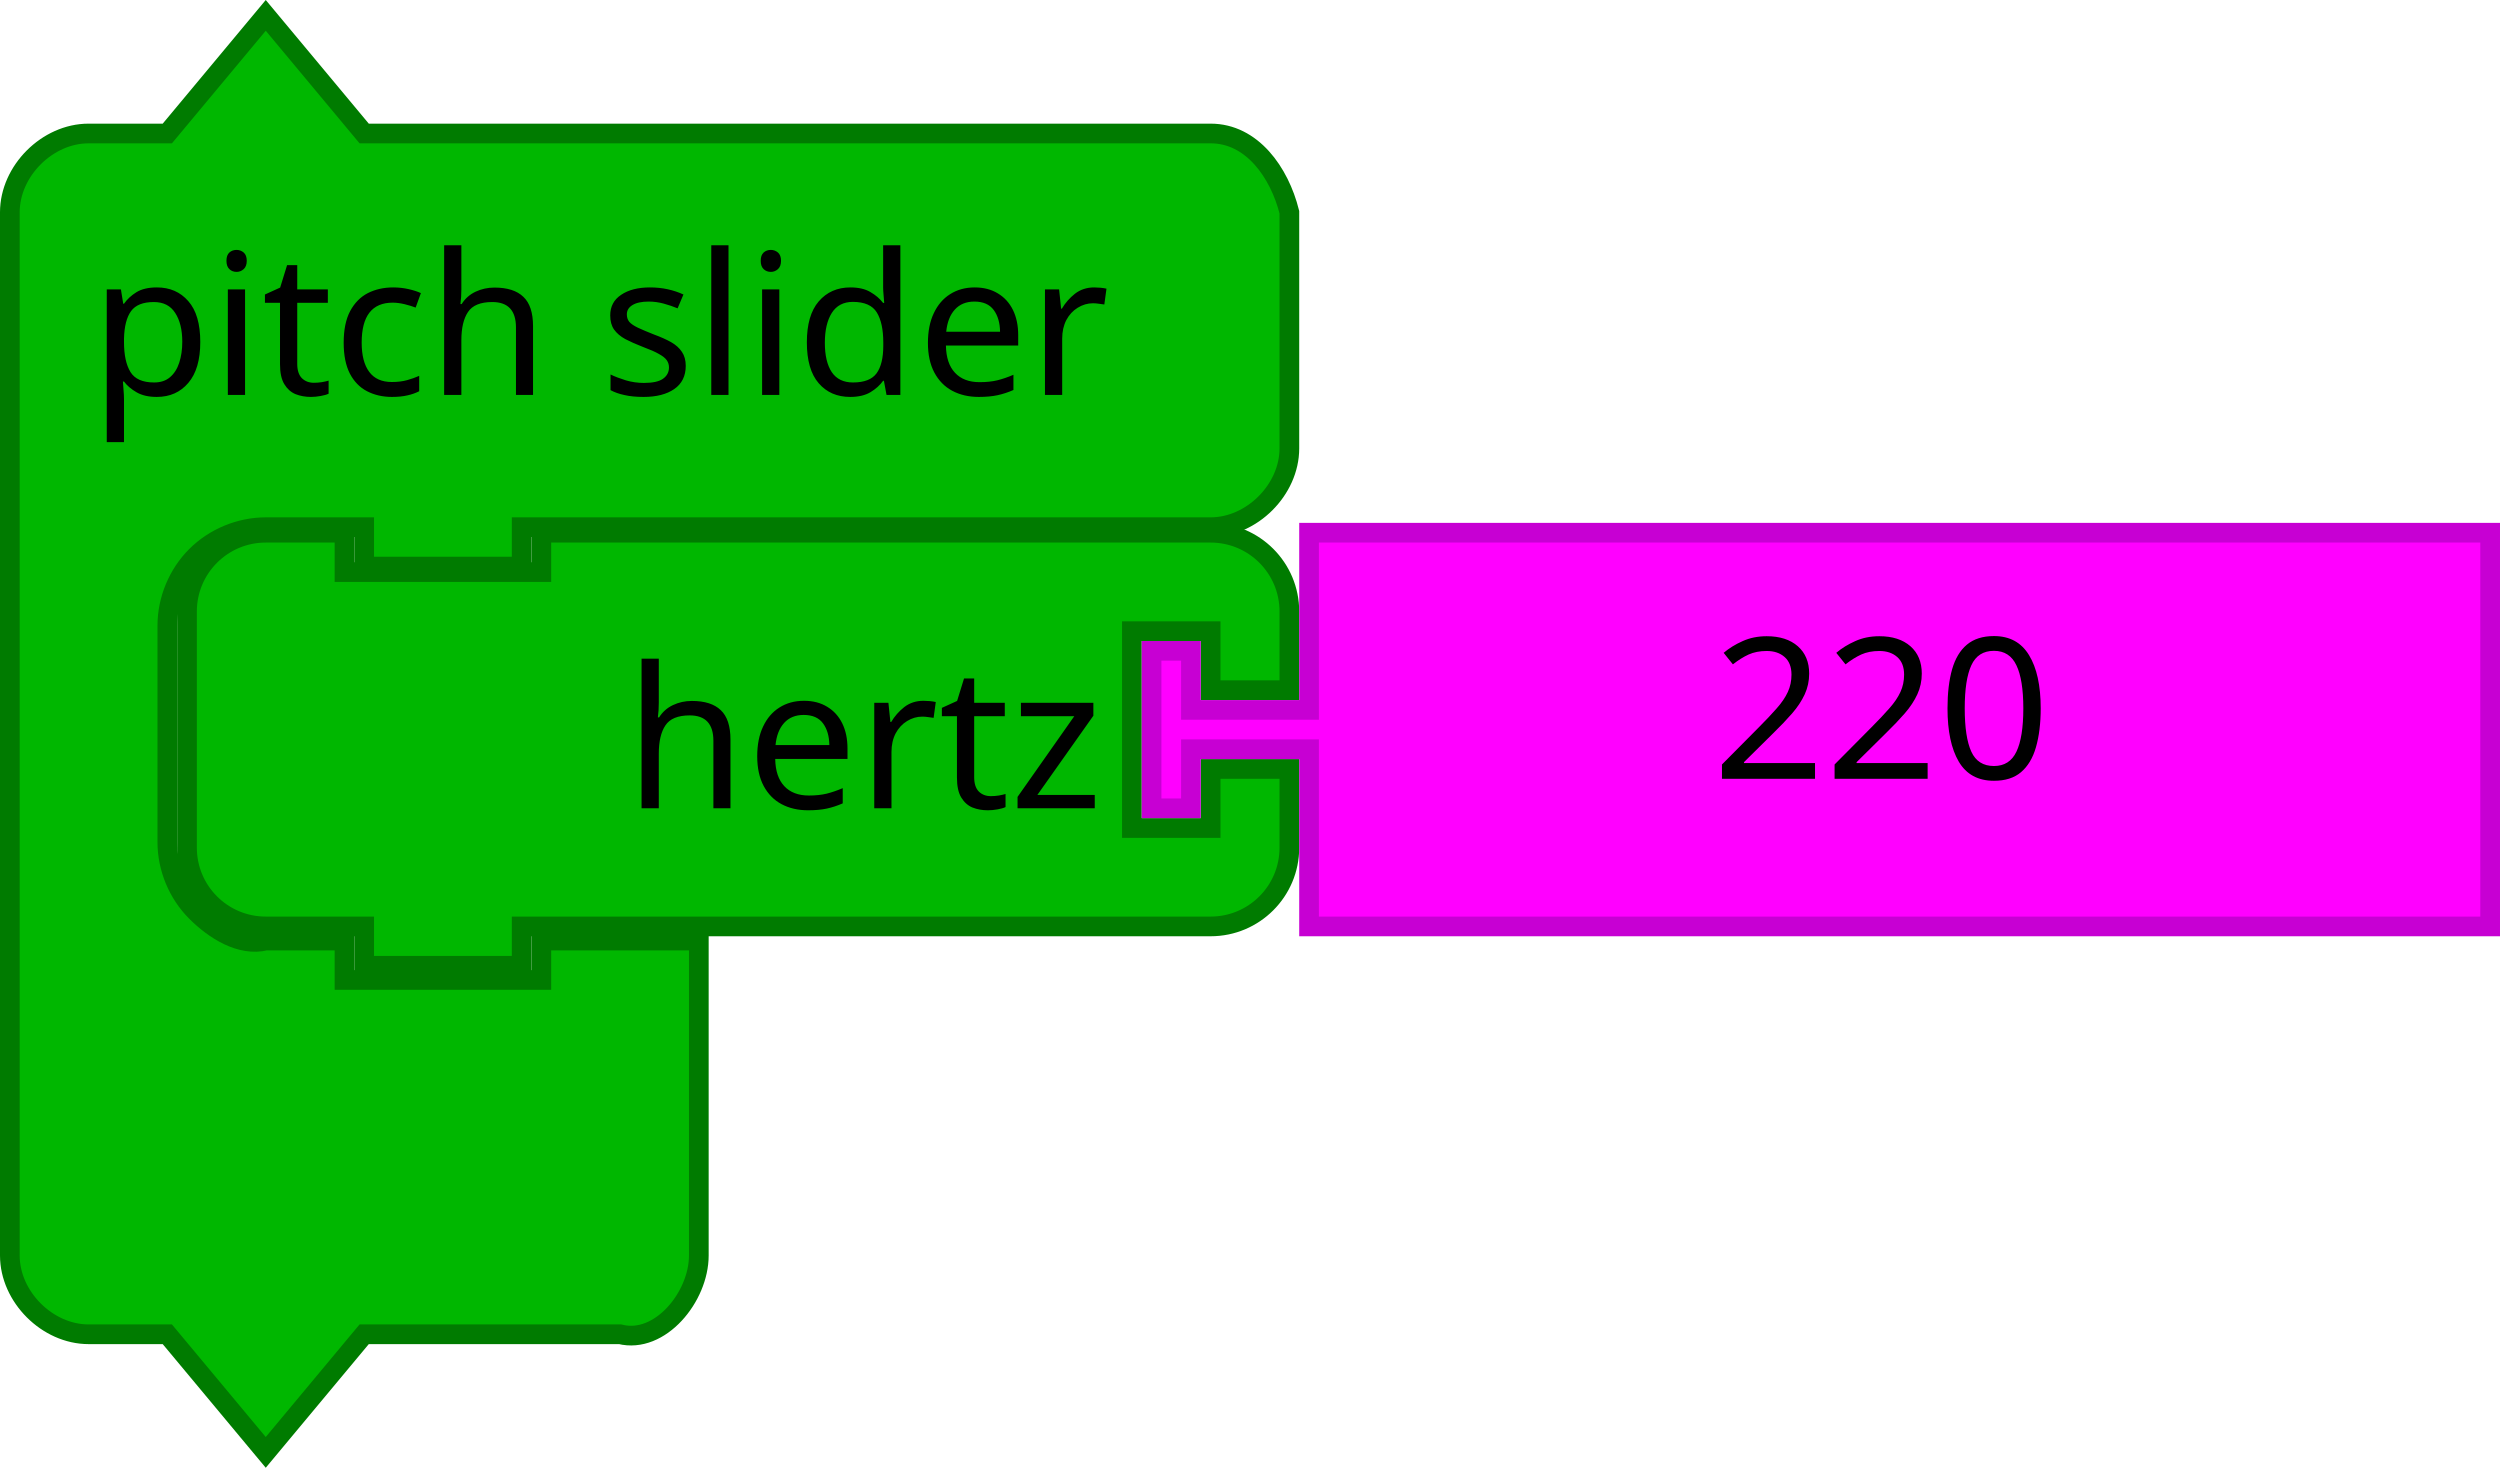
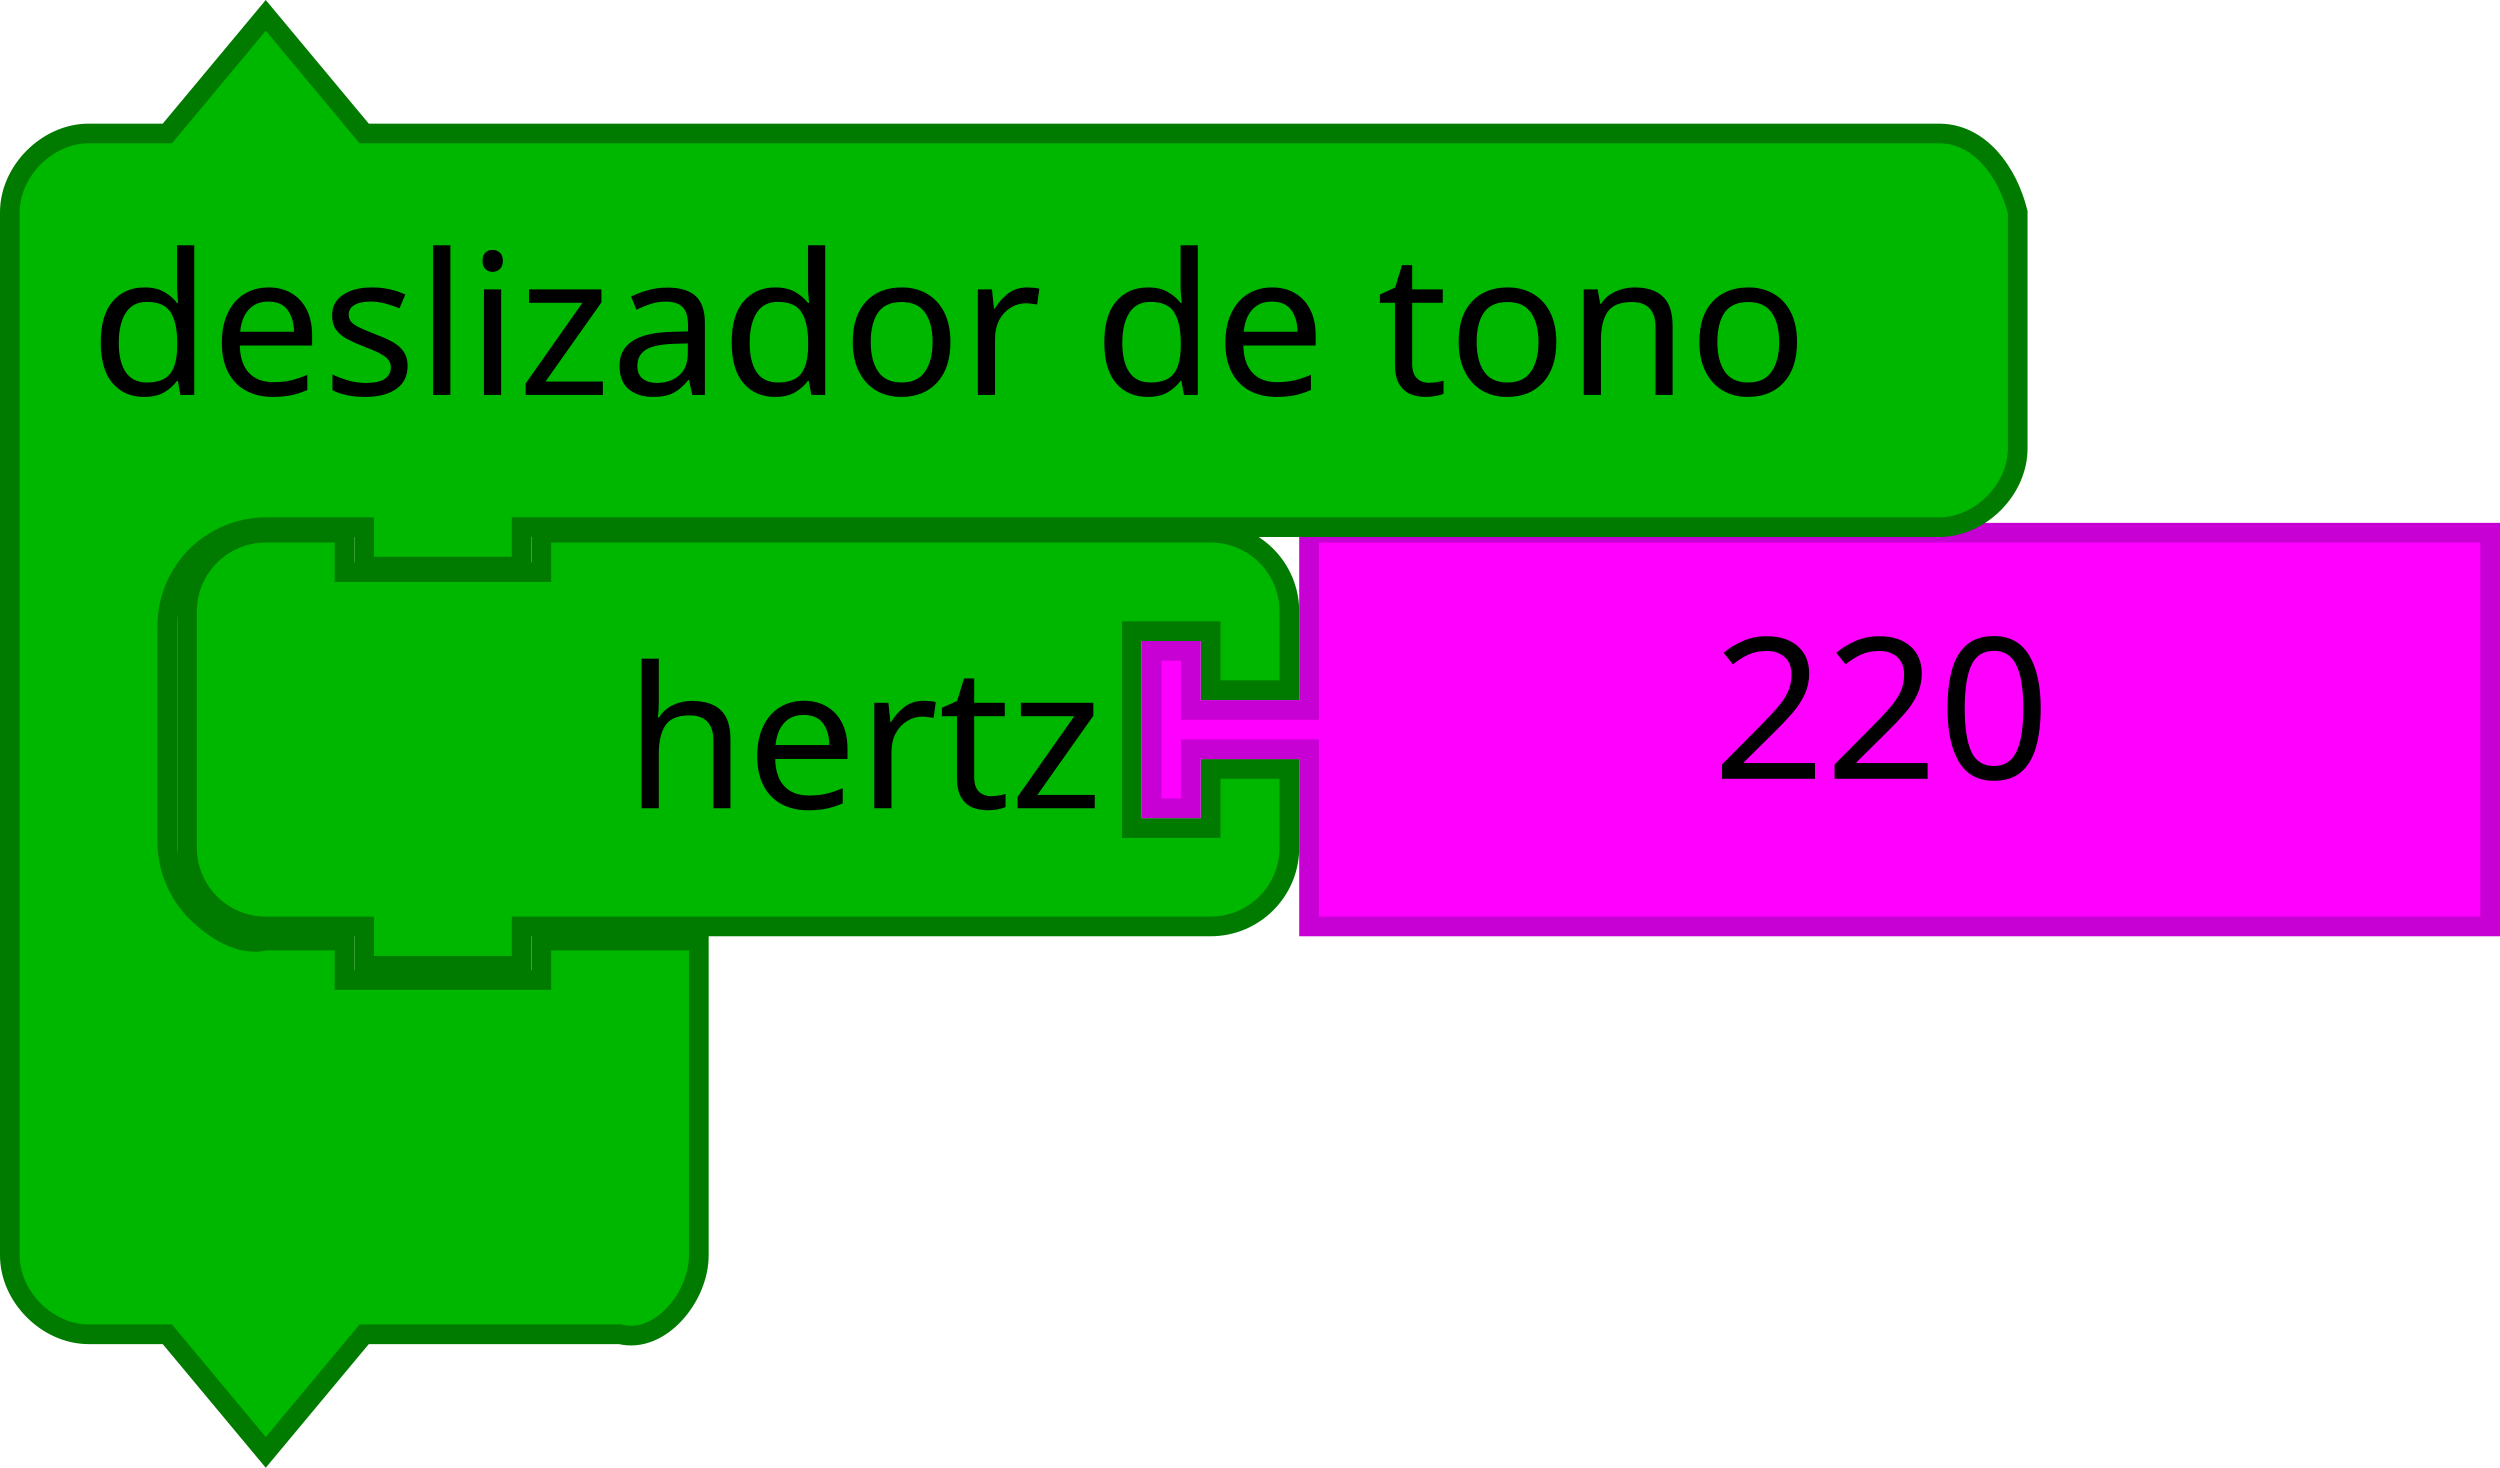
- <svg xmlns="http://www.w3.org/2000/svg" width="71.684mm" height="42.086mm" viewBox="0 0 254 149.124" id="svg4167" version="1.1">
+ <svg xmlns="http://www.w3.org/2000/svg" version="1.1" id="svg4167" viewBox="0 0 254 149.124" height="42.086mm" width="71.684mm">
  <defs id="defs4169" />
-   <g id="layer1" transform="translate(387,22.19984)">
-     <path style="fill:#00b700;fill-opacity:1;stroke:#007b00;stroke-width:2;stroke-linecap:round;stroke-opacity:1" id="path3194" d="m -368,47.924 0,-8 c 0,-4.418 3.582,-8 8,-8 l 8,0 0,4 20,0 0,-4 60,0 8,0 c 4.418,0 8,3.582 8,8 l 0,8 -8,0 0,-6 -8,0 0,20 8,0 0,-6 8,0 0,8 c 0,4.418 -3.582,8 -8,8 l -8,0 -60,0 -2,0 0,4 -16,0 0,-4 -2,0 -8,0 c -4.418,0 -8,-3.582 -8,-8 l 0,-8 0,0 z" />
-     <text style="font-size:20px;font-family:Sans;text-anchor:end;fill:#000000" id="text3196" x="-369" y="10.924">
-       <tspan id="tspan3198" y="59.924" x="-275">hertz</tspan>
+   <g transform="translate(387,22.19984)" id="layer1">
+     <path d="m -368,47.924 0,-8 c 0,-4.418 3.582,-8 8,-8 l 8,0 0,4 20,0 0,-4 60,0 8,0 c 4.418,0 8,3.582 8,8 l 0,8 -8,0 0,-6 -8,0 0,20 8,0 0,-6 8,0 0,8 c 0,4.418 -3.582,8 -8,8 l -8,0 -60,0 -2,0 0,4 -16,0 0,-4 -2,0 -8,0 c -4.418,0 -8,-3.582 -8,-8 l 0,-8 0,0 z" id="path3194" style="fill:#00b700;fill-opacity:1;stroke:#007b00;stroke-width:2;stroke-linecap:round;stroke-opacity:1" />
+     <text y="10.924" x="-369" id="text3196" style="font-size:20px;font-family:Sans;text-anchor:end;fill:#000000">
+       <tspan x="-275" y="59.924" id="tspan3198">hertz</tspan>
    </text>
-     <g transform="translate(-552.8364,85.7485)" id="g3710">
-       <path d="m 298.836,-53.824 120,0 0,40 -120,0 0,-16 0,-2 -12,0 0,6 -4,0 0,-16 4,0 0,6 12,0 0,-2 z" id="path21-6" style="fill:#ff00ff;fill-opacity:1;stroke:#c700d3;stroke-width:2;stroke-linecap:round;stroke-opacity:1" />
-       <text id="text23-9" style="font-size:20px;font-family:Sans;text-anchor:start;fill:#000000" x="319.836" y="-54.824">
-         <tspan x="339.836" y="-28.824" id="tspan25-8">220</tspan>
+     <g id="g3710" transform="translate(-552.8364,85.7485)">
+       <path style="fill:#ff00ff;fill-opacity:1;stroke:#c700d3;stroke-width:2;stroke-linecap:round;stroke-opacity:1" id="path21-6" d="m 298.836,-53.824 120,0 0,40 -120,0 0,-16 0,-2 -12,0 0,6 -4,0 0,-16 4,0 0,6 12,0 0,-2 z" />
+       <text y="-54.824" x="319.836" style="font-size:20px;font-family:Sans;text-anchor:start;fill:#000000" id="text23-9">
+         <tspan id="tspan25-8" y="-28.824" x="339.836">220</tspan>
      </text>
    </g>
-     <g transform="translate(-387,-21.07575)" id="g3990">
-       <path d="m 1,28.438 0,-8 c 0,-4.189 3.811,-8 8,-8 l 8,0 L 27,0.438 37,12.438 l 18,0 60,0 8,0 c 4.189,0 6.984,3.936 8,8 l 0,8 0,8 0,8 c 0,4.189 -3.811,8 -8,8 l -8,0 -60,0 -2,0 0,4 -16,0 0,-4 -2,0 -8,0 c -2.618,0 -5.22,1.078 -7.071,2.929 C 18.078,57.218 17,59.82 17,62.438 l 0,8 0,6 0,8 c 0,2.618 1.078,5.22 2.929,7.071 1.851,1.851 4.531,3.564 7.071,2.929 l 8,0 0,4 20,0 0,-4 16,0 0,12 0,12 0,8 c 0,4.189 -3.936,9.016 -8,8 l -8,0 -18,0 -10,12 -10,-12 -8,0 c -4.189,0 -8,-3.811 -8,-8 l 0,-8 z" id="path3660" style="fill:#00b700;fill-opacity:1;stroke:#007b00;stroke-width:2;stroke-linecap:round;stroke-opacity:1" />
-       <text id="text3662" style="font-size:20px;font-family:Sans;text-anchor:start;fill:#000000" x="1.145" y="-4">
-         <tspan x="9.145" y="39" id="tspan3664">pitch slider</tspan>
+     <g id="g3990" transform="translate(-387,-21.07575)">
+       <path style="fill:#00b700;fill-opacity:1;stroke:#007b00;stroke-width:2;stroke-linecap:round;stroke-opacity:1" id="path3660" d="m 1,28.438 0,-8 c 0,-4.189 3.811,-8 8,-8 l 8,0 L 27,0.438 37,12.438 l 18,0 134,0 8,0 c 4.189,0 6.984,3.936 8,8 l 0,8 0,8 0,8 c 0,4.189 -3.811,8 -8,8 l -8,0 -134,0 -2,0 0,4 -16,0 0,-4 -2,0 -8,0 c -2.618,0 -5.22,1.078 -7.071,2.929 C 18.078,57.218 17,59.82 17,62.438 l 0,8 0,6 0,8 c 0,2.618 1.078,5.22 2.929,7.071 1.851,1.851 4.531,3.564 7.071,2.929 l 8,0 0,4 20,0 0,-4 16,0 0,12 0,12 0,8 c 0,4.189 -3.936,9.016 -8,8 l -8,0 -18,0 -10,12 -10,-12 -8,0 c -4.189,0 -8,-3.811 -8,-8 l 0,-8 z" />
+       <text y="-4" x="1.145" style="font-size:20px;font-family:Sans;text-anchor:start;fill:#000000" id="text3662">
+         <tspan id="tspan3664" y="39" x="9.145">deslizador de tono</tspan>
      </text>
    </g>
  </g>
</svg>
